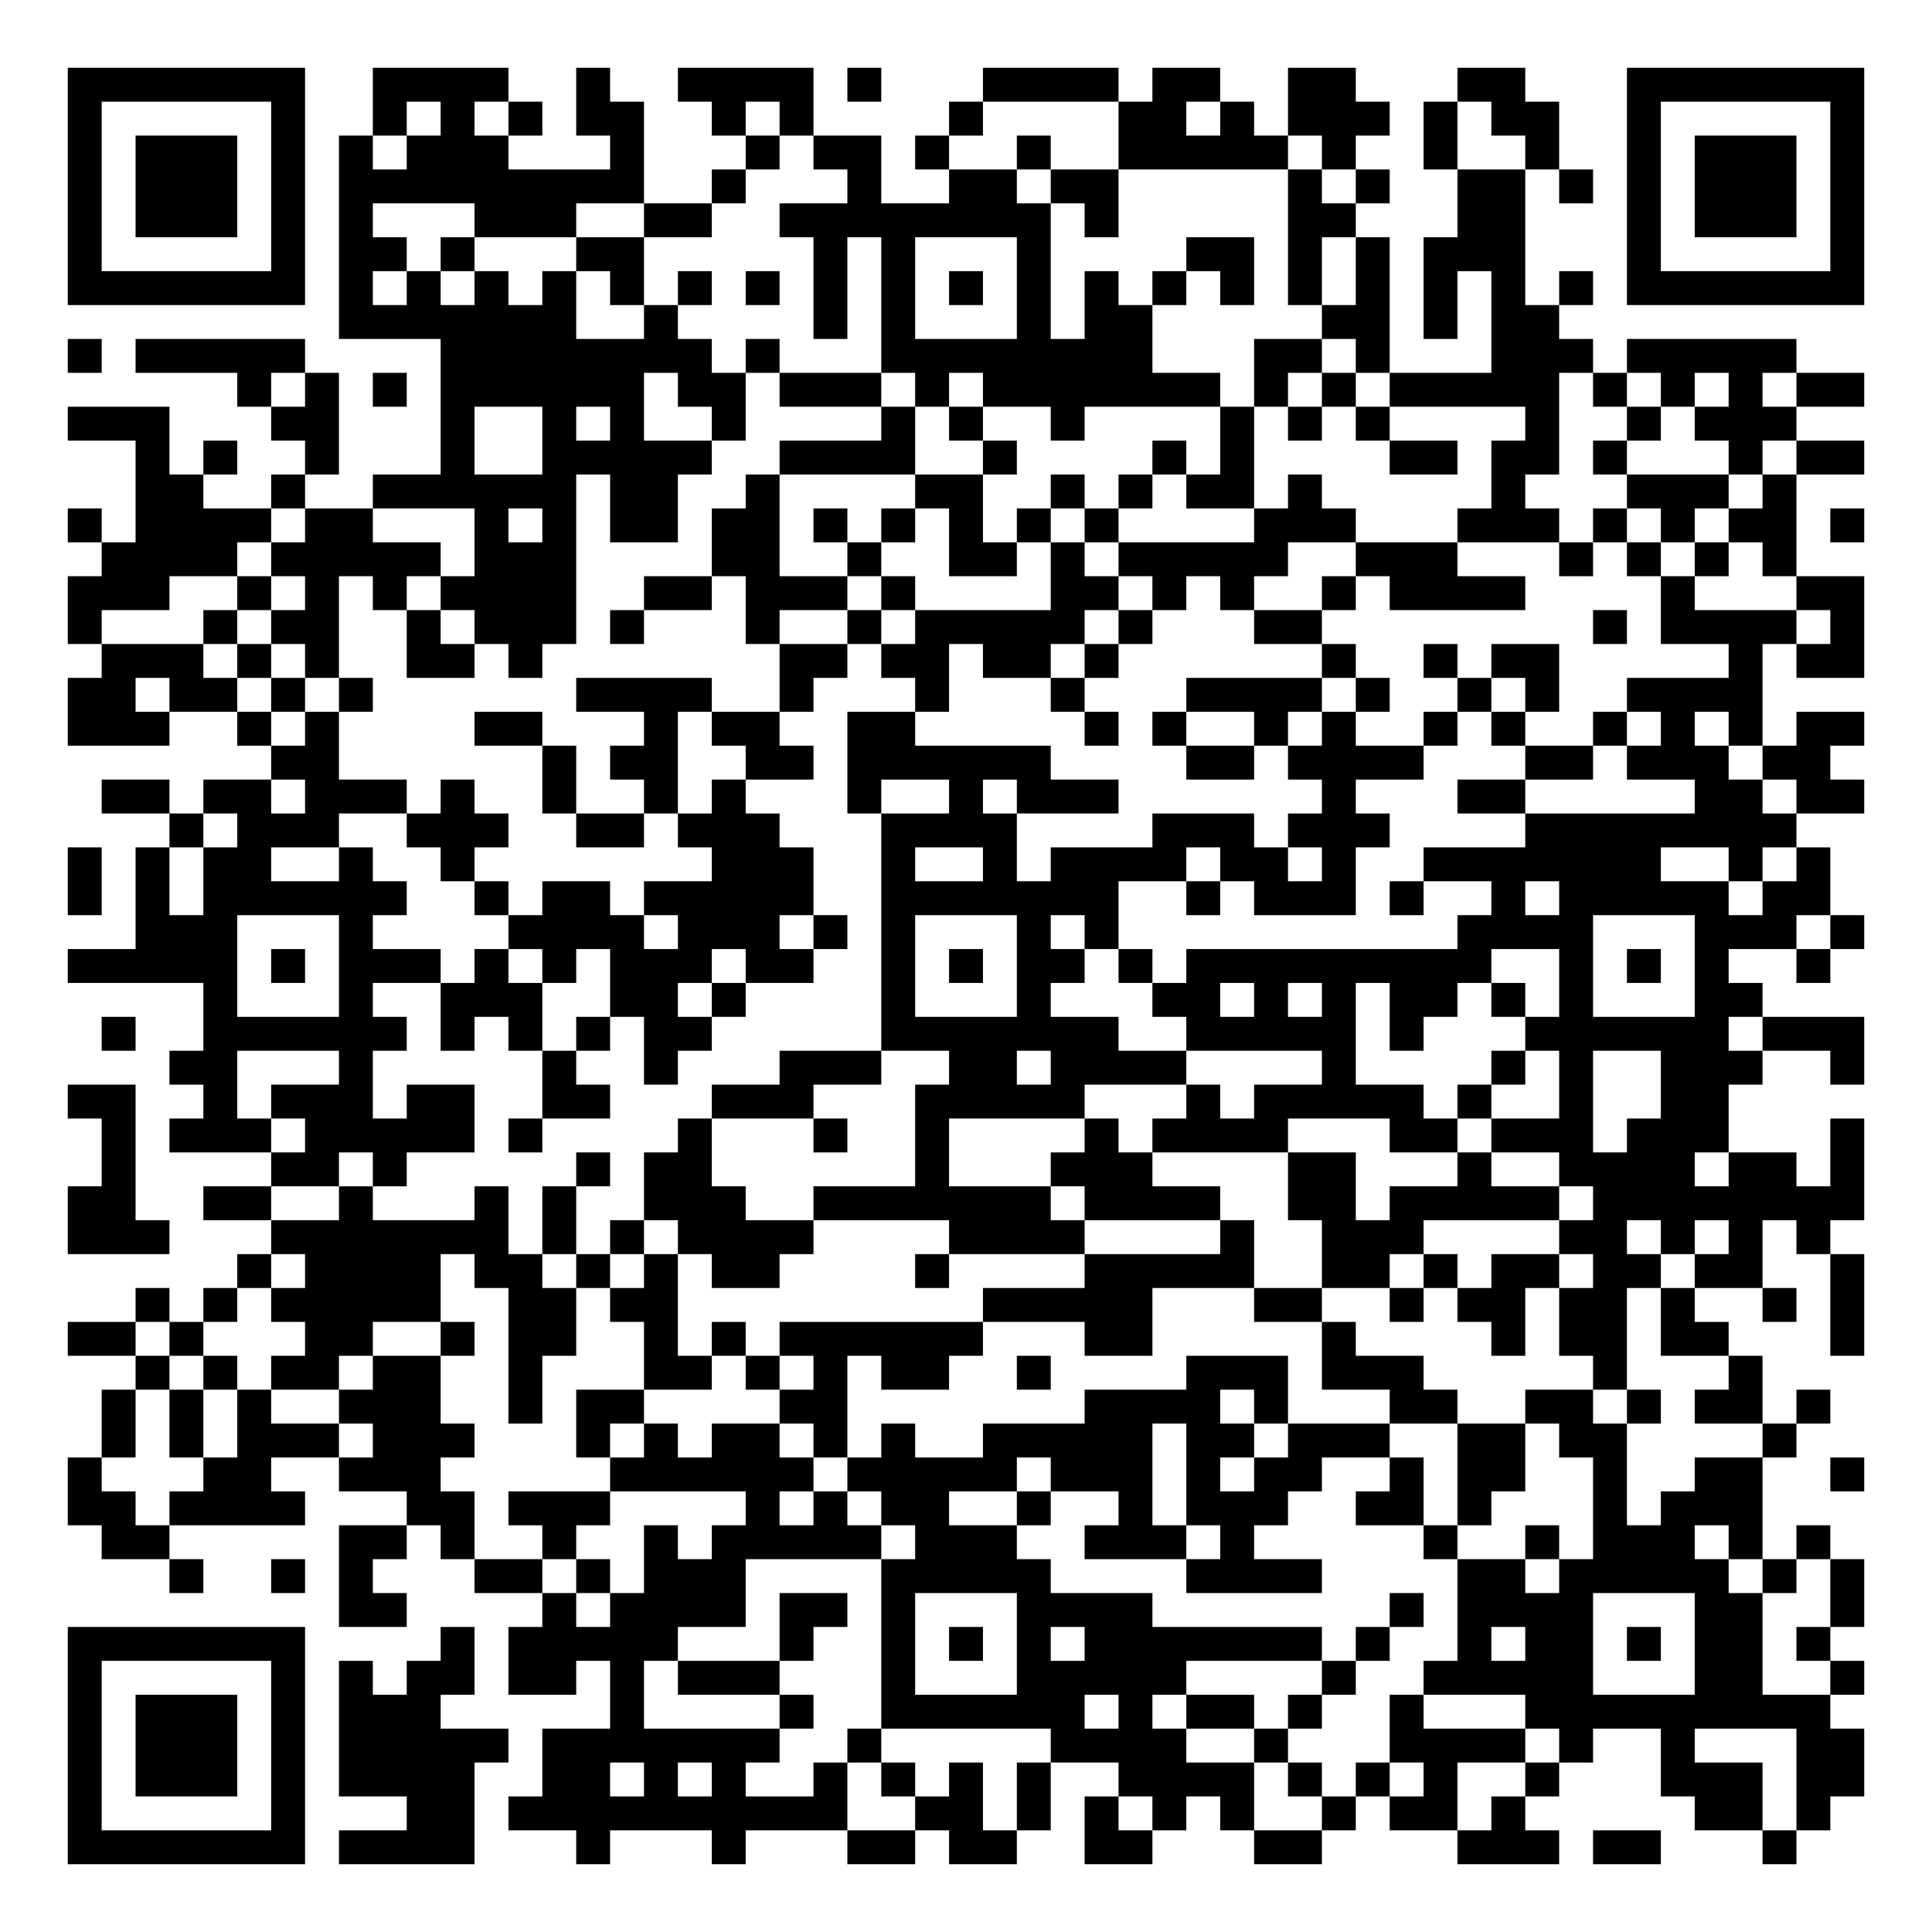
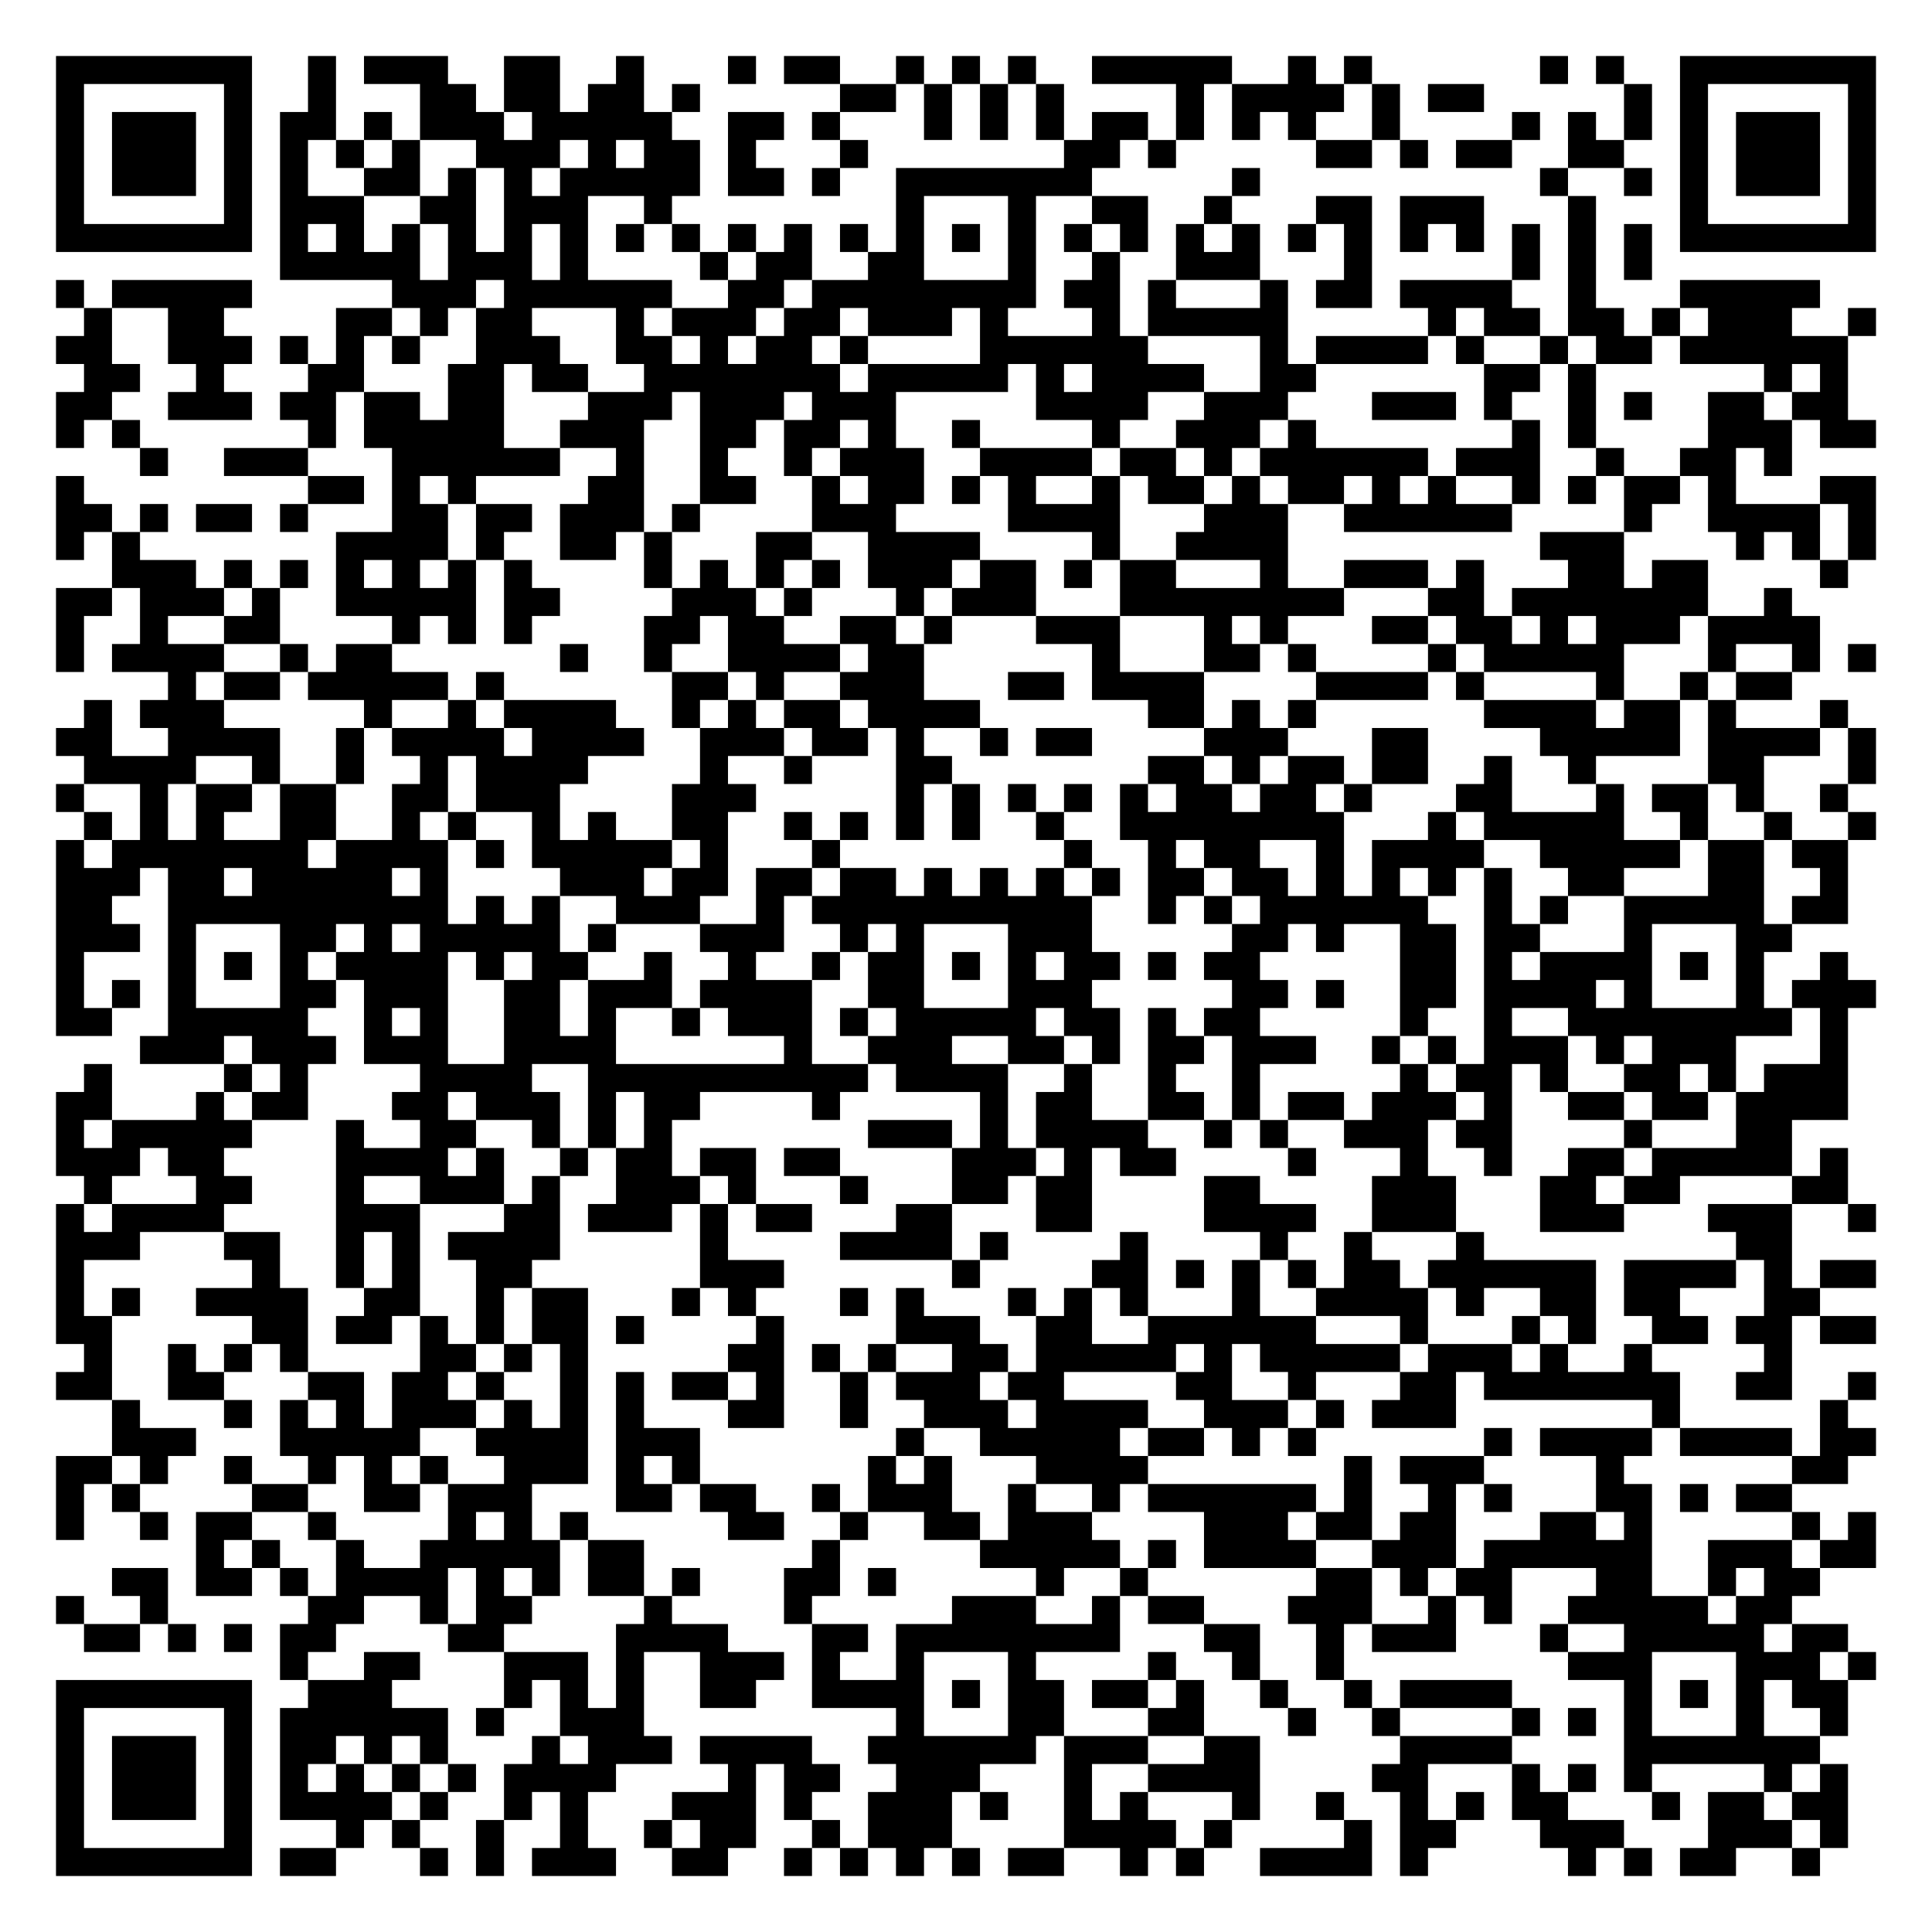
- <svg xmlns="http://www.w3.org/2000/svg" width="228" height="228" class="segno">
+ <svg xmlns="http://www.w3.org/2000/svg" width="276" height="276" class="segno">
  <g transform="scale(4)">
-     <path fill="#fff" d="M0 0h57v57h-57z" />
-     <path class="qrline" stroke="#000" d="M2 2.5h7m2 0h4m2 0h1m2 0h4m1 0h1m3 0h4m1 0h2m2 0h2m3 0h2m3 0h7m-53 1h1m5 0h1m2 0h1m1 0h1m1 0h1m1 0h2m2 0h1m1 0h1m4 0h1m4 0h2m1 0h1m1 0h3m1 0h1m1 0h2m2 0h1m5 0h1m-53 1h1m1 0h3m1 0h1m1 0h1m1 0h3m3 0h1m3 0h1m1 0h2m1 0h1m2 0h1m2 0h5m1 0h1m2 0h1m2 0h1m2 0h1m1 0h3m1 0h1m-53 1h1m1 0h3m1 0h1m1 0h9m2 0h1m3 0h1m2 0h2m1 0h2m5 0h1m1 0h1m2 0h2m1 0h1m1 0h1m1 0h3m1 0h1m-53 1h1m1 0h3m1 0h1m1 0h1m3 0h3m2 0h2m2 0h8m1 0h1m5 0h2m3 0h2m3 0h1m1 0h3m1 0h1m-53 1h1m5 0h1m1 0h2m1 0h1m3 0h2m5 0h1m1 0h1m3 0h1m4 0h2m1 0h1m1 0h1m1 0h3m3 0h1m5 0h1m-53 1h7m1 0h1m1 0h1m1 0h1m1 0h1m1 0h1m1 0h1m1 0h1m1 0h1m1 0h1m1 0h1m1 0h1m1 0h1m1 0h1m1 0h1m1 0h1m1 0h1m1 0h1m1 0h1m1 0h1m1 0h7m-45 1h7m2 0h1m4 0h1m1 0h1m3 0h1m1 0h2m5 0h2m1 0h1m1 0h2m-44 1h1m1 0h5m4 0h8m1 0h1m3 0h8m3 0h2m1 0h1m3 0h3m1 0h5m-46 1h1m1 0h1m1 0h1m1 0h6m1 0h2m1 0h3m1 0h1m1 0h7m1 0h1m1 0h1m1 0h5m1 0h1m1 0h1m1 0h1m1 0h2m-53 1h3m3 0h2m3 0h1m2 0h1m1 0h1m2 0h1m4 0h1m1 0h1m2 0h1m4 0h1m1 0h1m1 0h1m4 0h1m2 0h1m1 0h3m-49 1h1m1 0h1m2 0h1m3 0h1m2 0h5m2 0h4m2 0h1m4 0h1m1 0h1m4 0h2m1 0h2m1 0h1m3 0h1m1 0h2m-51 1h2m2 0h1m2 0h6m1 0h2m2 0h1m4 0h2m2 0h1m1 0h1m1 0h2m1 0h1m5 0h1m3 0h3m1 0h1m-51 1h1m1 0h4m1 0h2m3 0h1m1 0h1m1 0h2m1 0h2m1 0h1m1 0h1m1 0h1m1 0h1m1 0h1m4 0h3m3 0h3m1 0h1m1 0h1m1 0h2m1 0h1m-52 1h4m1 0h5m1 0h3m4 0h2m2 0h1m2 0h2m1 0h1m1 0h5m2 0h3m3 0h1m1 0h1m1 0h1m1 0h1m-51 1h3m2 0h1m1 0h1m1 0h1m1 0h4m2 0h2m1 0h3m1 0h1m4 0h2m1 0h1m1 0h1m2 0h1m1 0h4m4 0h1m3 0h2m-53 1h1m3 0h1m1 0h2m2 0h1m1 0h3m1 0h1m3 0h1m2 0h1m1 0h5m1 0h1m3 0h2m8 0h1m1 0h4m1 0h1m-52 1h3m1 0h1m1 0h1m2 0h2m1 0h1m7 0h2m1 0h2m1 0h2m1 0h1m6 0h1m2 0h1m1 0h2m5 0h1m1 0h2m-53 1h2m1 0h2m1 0h1m1 0h1m6 0h4m2 0h1m3 0h1m3 0h1m3 0h4m1 0h1m2 0h1m1 0h1m2 0h4m-50 1h3m2 0h1m1 0h1m4 0h2m3 0h1m1 0h2m2 0h2m5 0h1m1 0h1m2 0h1m1 0h1m2 0h1m1 0h1m2 0h1m1 0h1m1 0h1m1 0h2m-47 1h2m6 0h1m1 0h2m2 0h2m1 0h6m4 0h2m1 0h4m3 0h2m1 0h3m1 0h2m-51 1h2m1 0h2m1 0h3m1 0h1m2 0h1m2 0h1m1 0h1m3 0h1m2 0h1m1 0h3m6 0h1m3 0h2m5 0h2m1 0h2m-50 1h1m1 0h3m2 0h3m2 0h2m1 0h3m3 0h4m4 0h3m1 0h3m4 0h8m-51 1h1m1 0h1m1 0h2m2 0h1m2 0h1m7 0h3m2 0h1m2 0h1m1 0h4m1 0h2m1 0h1m2 0h7m2 0h1m1 0h1m-52 1h1m1 0h1m1 0h6m2 0h1m1 0h2m1 0h5m2 0h7m2 0h1m1 0h3m1 0h1m2 0h1m1 0h5m1 0h2m-50 1h3m3 0h1m4 0h4m1 0h3m1 0h1m1 0h1m3 0h1m1 0h1m10 0h4m3 0h3m1 0h1m-53 1h5m1 0h1m1 0h3m1 0h1m1 0h1m1 0h3m1 0h2m2 0h1m1 0h1m1 0h2m1 0h1m1 0h9m2 0h1m1 0h1m1 0h1m2 0h1m-48 1h1m3 0h1m2 0h3m2 0h2m1 0h1m4 0h1m3 0h1m3 0h2m1 0h1m1 0h1m1 0h2m1 0h1m1 0h1m3 0h2m-49 1h1m2 0h6m1 0h1m1 0h1m1 0h1m1 0h2m5 0h7m2 0h5m1 0h1m3 0h6m1 0h3m-50 1h2m3 0h1m5 0h1m2 0h1m3 0h3m2 0h2m1 0h4m4 0h1m4 0h1m1 0h1m2 0h3m2 0h1m-53 1h2m2 0h1m1 0h3m1 0h2m2 0h2m3 0h3m3 0h5m3 0h1m1 0h5m1 0h1m2 0h1m2 0h2m-48 1h1m1 0h3m1 0h5m1 0h1m4 0h1m3 0h1m2 0h1m4 0h1m1 0h4m3 0h2m1 0h3m1 0h3m3 0h1m-52 1h1m4 0h2m1 0h1m5 0h1m1 0h2m6 0h1m3 0h3m4 0h2m3 0h1m2 0h4m1 0h2m1 0h1m-53 1h2m2 0h2m2 0h1m3 0h1m1 0h1m2 0h3m2 0h7m1 0h4m2 0h2m1 0h5m1 0h8m-53 1h3m3 0h7m1 0h1m1 0h1m1 0h4m4 0h4m4 0h1m2 0h3m4 0h2m1 0h1m1 0h1m1 0h1m-47 1h1m1 0h4m1 0h2m1 0h1m1 0h1m1 0h2m4 0h1m4 0h5m2 0h2m1 0h1m1 0h2m1 0h2m1 0h2m2 0h1m-51 1h1m1 0h1m1 0h5m2 0h2m1 0h2m9 0h5m3 0h2m2 0h1m1 0h2m1 0h2m1 0h1m2 0h1m1 0h1m-53 1h2m1 0h1m3 0h2m2 0h1m1 0h2m2 0h1m1 0h1m1 0h6m3 0h2m5 0h1m4 0h1m1 0h2m1 0h2m3 0h1m-51 1h1m1 0h1m1 0h2m1 0h2m2 0h1m3 0h2m1 0h1m1 0h1m1 0h2m2 0h1m4 0h3m1 0h3m5 0h1m3 0h1m-49 1h1m1 0h1m1 0h1m2 0h3m2 0h1m1 0h2m4 0h2m7 0h4m1 0h1m3 0h2m2 0h2m1 0h1m1 0h2m1 0h1m-51 1h1m1 0h1m1 0h3m1 0h3m3 0h1m1 0h1m1 0h2m1 0h1m1 0h1m2 0h5m1 0h2m1 0h3m2 0h2m1 0h2m4 0h1m-51 1h1m3 0h2m2 0h3m5 0h6m1 0h5m1 0h3m1 0h1m1 0h2m2 0h1m1 0h2m2 0h1m2 0h2m2 0h1m-53 1h2m1 0h4m3 0h2m1 0h3m4 0h1m1 0h1m1 0h2m2 0h1m2 0h1m1 0h3m2 0h2m1 0h1m3 0h1m1 0h3m-49 1h2m5 0h2m1 0h1m2 0h1m2 0h1m1 0h5m1 0h3m2 0h3m1 0h1m5 0h1m2 0h1m1 0h3m1 0h1m1 0h1m-49 1h1m2 0h1m1 0h1m3 0h2m1 0h1m1 0h3m4 0h5m4 0h4m4 0h2m1 0h5m1 0h1m1 0h1m-45 1h2m4 0h1m1 0h4m1 0h2m1 0h1m3 0h4m7 0h1m1 0h4m3 0h2m2 0h1m-53 1h7m4 0h1m1 0h5m3 0h1m2 0h1m1 0h1m1 0h1m1 0h7m1 0h1m2 0h1m1 0h2m1 0h1m1 0h2m1 0h1m-52 1h1m5 0h1m1 0h1m1 0h2m1 0h2m1 0h1m1 0h3m3 0h1m3 0h5m4 0h1m2 0h5m3 0h2m2 0h1m-53 1h1m1 0h3m1 0h1m1 0h3m5 0h1m4 0h1m2 0h6m1 0h1m1 0h2m1 0h1m2 0h1m3 0h9m-52 1h1m1 0h3m1 0h1m1 0h5m1 0h7m2 0h1m5 0h4m2 0h1m3 0h4m1 0h1m2 0h1m3 0h2m-53 1h1m1 0h3m1 0h1m1 0h4m2 0h2m1 0h1m1 0h1m2 0h1m1 0h1m1 0h1m1 0h1m2 0h4m1 0h1m1 0h1m1 0h1m2 0h1m3 0h3m1 0h2m-53 1h1m5 0h1m3 0h2m1 0h10m2 0h2m1 0h1m1 0h1m1 0h1m1 0h1m2 0h1m1 0h2m1 0h1m5 0h2m1 0h1m-52 1h7m1 0h4m3 0h1m3 0h1m3 0h2m1 0h2m2 0h2m3 0h2m4 0h3m1 0h2m3 0h1" />
+     <path fill="#fff" d="M0 0h69v69h-69z" />
+     <path class="qrline" stroke="#000" d="M2 2.5h7m2 0h1m1 0h3m2 0h2m2 0h1m3 0h1m1 0h2m2 0h1m1 0h1m1 0h1m2 0h5m2 0h1m1 0h1m6 0h1m1 0h1m2 0h7m-65 1h1m5 0h1m2 0h1m3 0h2m1 0h2m1 0h2m1 0h1m5 0h2m1 0h1m1 0h1m1 0h1m4 0h1m1 0h4m1 0h1m1 0h2m5 0h1m1 0h1m5 0h1m-65 1h1m1 0h3m1 0h1m1 0h2m1 0h1m1 0h3m1 0h5m2 0h2m1 0h1m3 0h1m1 0h1m1 0h1m1 0h2m1 0h1m1 0h1m1 0h1m2 0h1m4 0h1m1 0h1m1 0h1m1 0h1m1 0h3m1 0h1m-65 1h1m1 0h3m1 0h1m1 0h1m1 0h1m1 0h1m2 0h3m1 0h1m1 0h2m1 0h1m3 0h1m7 0h2m1 0h1m5 0h2m1 0h1m1 0h2m2 0h2m2 0h1m1 0h3m1 0h1m-65 1h1m1 0h3m1 0h1m1 0h1m2 0h2m1 0h1m1 0h1m1 0h5m1 0h2m1 0h1m2 0h7m5 0h1m10 0h1m2 0h1m1 0h1m1 0h3m1 0h1m-65 1h1m5 0h1m1 0h3m2 0h2m1 0h3m2 0h1m8 0h1m3 0h1m2 0h2m2 0h1m3 0h2m1 0h3m3 0h1m3 0h1m5 0h1m-65 1h7m1 0h1m1 0h1m1 0h1m1 0h1m1 0h1m1 0h1m1 0h1m1 0h1m1 0h1m1 0h1m1 0h1m1 0h1m1 0h1m1 0h1m1 0h1m1 0h1m1 0h1m1 0h1m1 0h1m1 0h1m1 0h1m1 0h1m1 0h1m1 0h1m1 0h1m1 0h7m-57 1h5m1 0h3m1 0h1m4 0h1m1 0h2m2 0h2m3 0h1m2 0h1m2 0h3m3 0h1m5 0h1m1 0h1m1 0h1m-57 1h1m1 0h5m5 0h3m1 0h6m2 0h2m1 0h8m1 0h2m1 0h1m3 0h1m1 0h2m1 0h4m2 0h1m3 0h5m-62 1h1m2 0h2m4 0h2m1 0h1m1 0h2m3 0h1m1 0h3m1 0h2m1 0h3m1 0h1m3 0h1m1 0h5m5 0h1m1 0h2m1 0h2m1 0h1m1 0h3m2 0h1m-65 1h2m2 0h3m1 0h1m1 0h1m1 0h1m2 0h3m2 0h2m1 0h1m1 0h2m1 0h1m4 0h6m4 0h1m1 0h4m1 0h1m2 0h1m1 0h2m1 0h6m-63 1h2m2 0h1m3 0h2m3 0h2m1 0h2m2 0h7m1 0h5m1 0h1m1 0h4m2 0h2m6 0h2m1 0h1m6 0h1m1 0h1m-64 1h2m2 0h3m1 0h2m1 0h2m1 0h2m3 0h3m1 0h3m1 0h3m5 0h4m2 0h3m3 0h3m1 0h1m2 0h1m1 0h1m2 0h2m1 0h2m-64 1h1m1 0h1m6 0h1m1 0h5m2 0h3m2 0h2m1 0h2m1 0h1m2 0h1m4 0h1m2 0h3m1 0h1m7 0h1m1 0h1m4 0h3m1 0h2m-62 1h1m2 0h3m3 0h6m2 0h1m2 0h1m2 0h1m1 0h3m2 0h4m1 0h2m1 0h1m1 0h6m1 0h3m2 0h1m2 0h2m1 0h1m-62 1h1m8 0h2m1 0h1m1 0h1m4 0h2m2 0h2m2 0h1m1 0h2m1 0h1m1 0h1m2 0h1m1 0h2m1 0h1m1 0h2m1 0h1m1 0h1m2 0h1m1 0h1m1 0h2m1 0h1m3 0h2m-65 1h2m1 0h1m1 0h2m1 0h1m3 0h2m1 0h2m1 0h3m1 0h1m4 0h3m4 0h4m3 0h3m2 0h6m4 0h1m2 0h4m1 0h1m-65 1h1m1 0h1m7 0h4m1 0h1m2 0h2m1 0h1m3 0h2m2 0h4m4 0h1m2 0h4m9 0h3m4 0h1m1 0h1m1 0h1m-63 1h3m1 0h1m1 0h1m1 0h1m1 0h1m1 0h1m1 0h1m4 0h1m1 0h1m1 0h1m1 0h1m1 0h3m1 0h2m1 0h1m1 0h2m3 0h1m2 0h3m1 0h1m3 0h2m1 0h2m4 0h1m-64 1h2m1 0h3m1 0h1m2 0h5m1 0h2m4 0h3m1 0h1m3 0h1m1 0h3m3 0h8m3 0h2m1 0h7m2 0h1m-62 1h1m2 0h1m2 0h2m4 0h1m1 0h1m1 0h1m4 0h2m1 0h2m2 0h2m1 0h1m3 0h3m3 0h1m1 0h1m3 0h2m1 0h2m1 0h1m1 0h3m1 0h4m-63 1h1m1 0h4m2 0h1m1 0h2m6 0h1m2 0h1m2 0h4m1 0h2m6 0h1m3 0h2m1 0h1m4 0h1m1 0h5m3 0h1m2 0h1m1 0h1m-61 1h1m1 0h2m1 0h5m1 0h1m6 0h2m1 0h1m2 0h3m3 0h2m1 0h4m4 0h4m1 0h1m4 0h1m2 0h1m1 0h2m-61 1h1m1 0h3m5 0h1m2 0h1m1 0h4m2 0h1m1 0h1m1 0h2m1 0h4m6 0h2m1 0h1m1 0h1m6 0h4m1 0h2m1 0h1m3 0h1m-64 1h2m2 0h4m2 0h1m1 0h4m1 0h4m2 0h3m1 0h2m1 0h1m2 0h1m1 0h2m4 0h3m3 0h2m4 0h5m1 0h4m1 0h1m-64 1h4m2 0h1m2 0h1m2 0h1m1 0h4m4 0h1m2 0h1m3 0h2m7 0h2m1 0h1m1 0h2m1 0h2m2 0h1m2 0h1m4 0h2m3 0h1m-65 1h1m2 0h1m1 0h2m1 0h2m2 0h2m1 0h3m4 0h3m5 0h1m1 0h1m1 0h1m1 0h1m1 0h1m1 0h2m1 0h2m1 0h1m3 0h2m3 0h1m1 0h2m1 0h1m2 0h1m-63 1h1m1 0h1m1 0h1m2 0h2m2 0h1m1 0h1m2 0h1m1 0h1m2 0h2m2 0h1m1 0h1m1 0h1m1 0h1m2 0h1m2 0h8m3 0h1m1 0h5m2 0h1m2 0h1m2 0h1m-65 1h1m1 0h7m1 0h4m1 0h1m1 0h5m1 0h1m3 0h1m8 0h1m2 0h1m1 0h2m2 0h1m1 0h4m2 0h5m1 0h2m1 0h2m-64 1h3m1 0h2m1 0h5m1 0h1m4 0h3m1 0h2m1 0h2m1 0h2m1 0h1m1 0h1m1 0h1m1 0h1m1 0h2m1 0h2m1 0h1m1 0h1m1 0h1m1 0h1m2 0h2m3 0h2m2 0h1m-64 1h2m2 0h10m1 0h1m1 0h1m2 0h3m2 0h1m1 0h10m2 0h1m1 0h1m1 0h6m2 0h1m1 0h1m2 0h5m1 0h2m-64 1h3m1 0h1m3 0h2m1 0h1m1 0h5m1 0h1m3 0h3m2 0h1m1 0h1m3 0h3m5 0h2m1 0h1m2 0h2m1 0h2m3 0h1m3 0h2m-62 1h1m3 0h1m1 0h1m1 0h1m1 0h4m1 0h1m1 0h2m2 0h1m2 0h1m2 0h1m1 0h2m1 0h1m1 0h1m1 0h2m1 0h1m1 0h2m5 0h2m1 0h1m1 0h4m1 0h1m1 0h1m2 0h1m-64 1h1m1 0h1m1 0h1m3 0h2m1 0h3m2 0h2m1 0h3m1 0h4m2 0h2m3 0h3m5 0h2m1 0h1m2 0h2m1 0h4m1 0h1m3 0h1m1 0h3m-65 1h2m2 0h5m2 0h1m1 0h1m2 0h2m1 0h1m2 0h1m1 0h3m1 0h1m1 0h5m1 0h2m1 0h1m1 0h2m5 0h1m2 0h1m2 0h8m1 0h1m-61 1h3m1 0h3m1 0h3m2 0h4m6 0h1m2 0h3m2 0h2m1 0h1m1 0h2m1 0h3m2 0h1m1 0h1m1 0h3m1 0h1m1 0h3m3 0h1m-63 1h1m4 0h1m1 0h1m4 0h4m2 0h10m1 0h4m2 0h1m2 0h1m2 0h1m5 0h1m1 0h2m1 0h1m2 0h2m1 0h1m1 0h3m-64 1h2m3 0h1m1 0h2m3 0h2m1 0h3m1 0h1m1 0h2m4 0h1m5 0h1m1 0h2m2 0h2m1 0h1m1 0h2m1 0h3m1 0h1m2 0h2m1 0h2m1 0h4m-64 1h1m1 0h5m3 0h1m2 0h2m2 0h1m1 0h1m1 0h1m7 0h3m1 0h1m1 0h4m2 0h1m1 0h1m2 0h3m1 0h2m4 0h1m3 0h2m-62 1h3m1 0h2m4 0h4m1 0h1m2 0h1m1 0h2m1 0h2m1 0h2m4 0h3m1 0h1m1 0h2m4 0h1m3 0h1m2 0h1m2 0h2m1 0h5m1 0h1m-63 1h1m3 0h2m3 0h1m2 0h3m1 0h1m2 0h3m1 0h1m3 0h1m3 0h2m1 0h2m4 0h2m4 0h3m3 0h2m1 0h2m4 0h2m-64 1h1m1 0h4m4 0h3m3 0h2m1 0h3m1 0h1m1 0h2m3 0h2m3 0h2m4 0h4m2 0h3m3 0h3m3 0h3m2 0h1m-65 1h3m3 0h2m2 0h1m1 0h1m1 0h4m5 0h1m4 0h4m1 0h1m4 0h1m4 0h1m2 0h1m3 0h1m9 0h2m-62 1h1m6 0h1m2 0h1m1 0h1m2 0h2m6 0h3m6 0h1m4 0h2m1 0h1m1 0h1m1 0h1m1 0h2m1 0h6m1 0h4m1 0h1m1 0h2m-65 1h1m1 0h1m2 0h4m2 0h2m2 0h1m1 0h2m3 0h1m1 0h1m3 0h1m1 0h1m3 0h1m1 0h1m1 0h1m3 0h1m2 0h4m1 0h1m2 0h2m1 0h2m3 0h2m-63 1h2m5 0h2m1 0h2m1 0h1m1 0h1m1 0h2m1 0h1m4 0h1m4 0h3m2 0h2m2 0h6m3 0h1m3 0h1m1 0h1m2 0h2m1 0h2m1 0h2m-64 1h1m2 0h1m1 0h1m1 0h1m4 0h2m1 0h1m1 0h1m5 0h2m1 0h1m1 0h1m2 0h2m1 0h5m1 0h1m1 0h5m1 0h3m1 0h1m2 0h1m4 0h1m-62 1h2m2 0h2m3 0h2m1 0h2m1 0h1m2 0h1m1 0h1m1 0h2m1 0h1m2 0h1m1 0h3m1 0h2m4 0h2m2 0h1m3 0h2m1 0h7m2 0h2m2 0h1m-63 1h1m3 0h1m1 0h1m1 0h1m1 0h3m1 0h1m1 0h1m1 0h1m3 0h2m2 0h1m2 0h3m1 0h4m2 0h3m1 0h1m1 0h3m7 0h1m5 0h1m-62 1h3m3 0h5m2 0h4m1 0h3m7 0h1m2 0h5m1 0h2m1 0h1m1 0h1m6 0h1m1 0h4m1 0h4m1 0h2m-65 1h2m1 0h1m2 0h1m2 0h1m1 0h1m1 0h1m2 0h3m1 0h1m1 0h1m6 0h1m1 0h1m3 0h4m7 0h1m1 0h3m4 0h1m6 0h2m-64 1h1m1 0h1m4 0h2m2 0h2m1 0h3m3 0h2m1 0h2m2 0h1m1 0h3m2 0h1m2 0h1m1 0h6m1 0h1m2 0h1m1 0h1m3 0h2m1 0h1m1 0h2m-62 1h1m2 0h1m1 0h2m2 0h1m4 0h1m1 0h1m1 0h1m5 0h2m2 0h1m2 0h2m1 0h3m4 0h3m1 0h2m1 0h2m3 0h2m1 0h1m5 0h1m1 0h1m-60 1h1m1 0h1m2 0h1m2 0h5m1 0h2m6 0h1m5 0h5m1 0h1m1 0h4m2 0h3m1 0h6m2 0h3m1 0h2m-63 1h2m1 0h2m1 0h1m1 0h4m1 0h1m1 0h1m1 0h2m1 0h1m3 0h2m1 0h1m5 0h1m2 0h1m6 0h2m1 0h1m1 0h2m3 0h2m2 0h1m1 0h2m-63 1h1m2 0h1m5 0h2m2 0h1m1 0h2m4 0h1m4 0h1m5 0h3m2 0h1m1 0h2m3 0h3m2 0h1m1 0h1m2 0h5m1 0h2m-61 1h2m1 0h1m1 0h1m1 0h2m4 0h2m4 0h4m3 0h2m1 0h8m3 0h2m2 0h1m1 0h3m3 0h1m2 0h5m1 0h2m-56 1h1m2 0h2m3 0h3m1 0h1m2 0h3m1 0h1m2 0h1m3 0h1m4 0h1m2 0h1m2 0h1m8 0h3m3 0h3m1 0h1m-65 1h7m2 0h3m4 0h1m1 0h1m1 0h1m2 0h2m2 0h4m1 0h1m1 0h2m1 0h2m1 0h1m2 0h1m2 0h1m1 0h4m4 0h1m1 0h1m1 0h1m1 0h2m-64 1h1m5 0h1m1 0h6m1 0h1m2 0h3m9 0h1m3 0h2m3 0h2m3 0h1m2 0h1m4 0h1m1 0h1m1 0h1m3 0h1m2 0h1m-64 1h1m1 0h3m1 0h1m1 0h2m1 0h1m1 0h1m3 0h1m1 0h3m1 0h4m2 0h6m1 0h3m2 0h2m5 0h4m4 0h7m-63 1h1m1 0h3m1 0h1m1 0h1m1 0h1m1 0h1m1 0h1m1 0h4m4 0h1m1 0h2m2 0h3m3 0h1m2 0h4m4 0h2m3 0h1m1 0h1m1 0h1m4 0h1m1 0h1m-64 1h1m1 0h3m1 0h1m1 0h4m1 0h1m2 0h1m1 0h1m3 0h3m1 0h1m2 0h3m1 0h1m2 0h1m1 0h1m3 0h1m2 0h1m2 0h1m1 0h1m1 0h2m3 0h1m1 0h2m1 0h2m-64 1h1m5 0h1m3 0h1m1 0h1m2 0h1m2 0h1m2 0h1m1 0h2m2 0h1m1 0h3m4 0h4m1 0h1m4 0h1m1 0h2m3 0h3m3 0h3m1 0h1m-64 1h7m1 0h2m3 0h1m1 0h1m1 0h3m2 0h2m2 0h1m1 0h1m1 0h1m1 0h1m1 0h2m2 0h1m1 0h1m2 0h4m1 0h1m5 0h1m1 0h1m1 0h2m2 0h1" />
  </g>
</svg>
